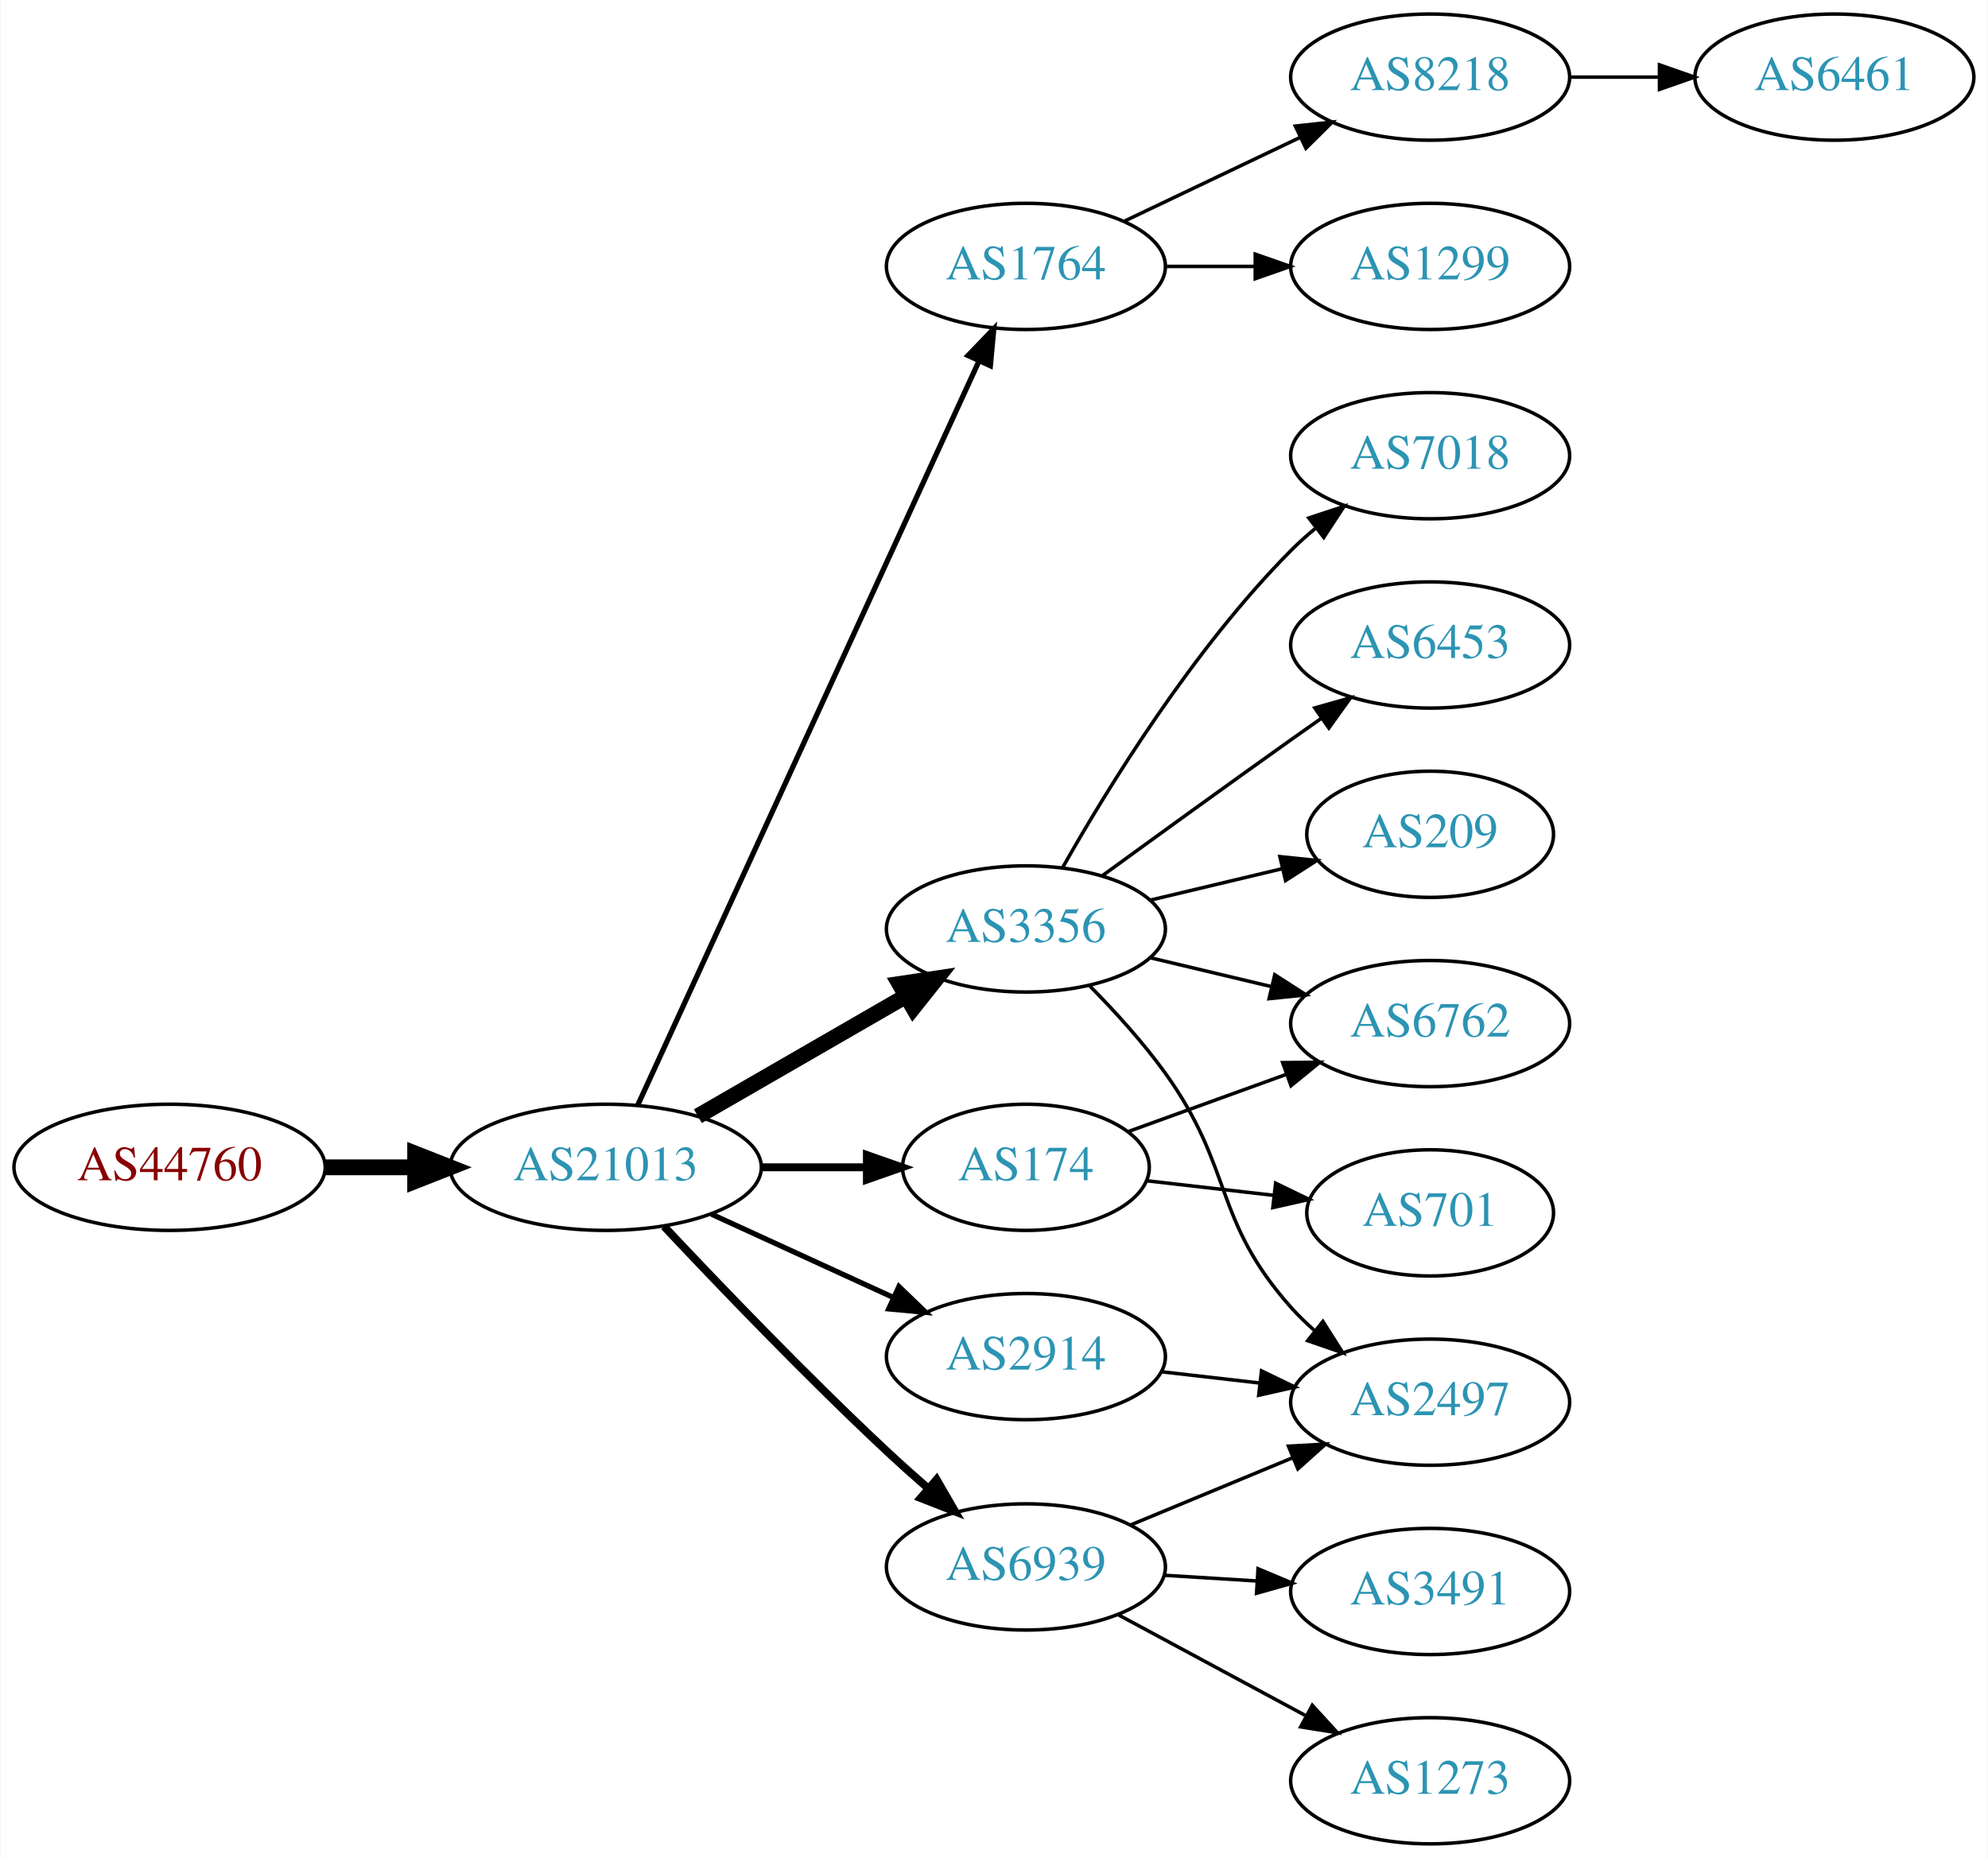
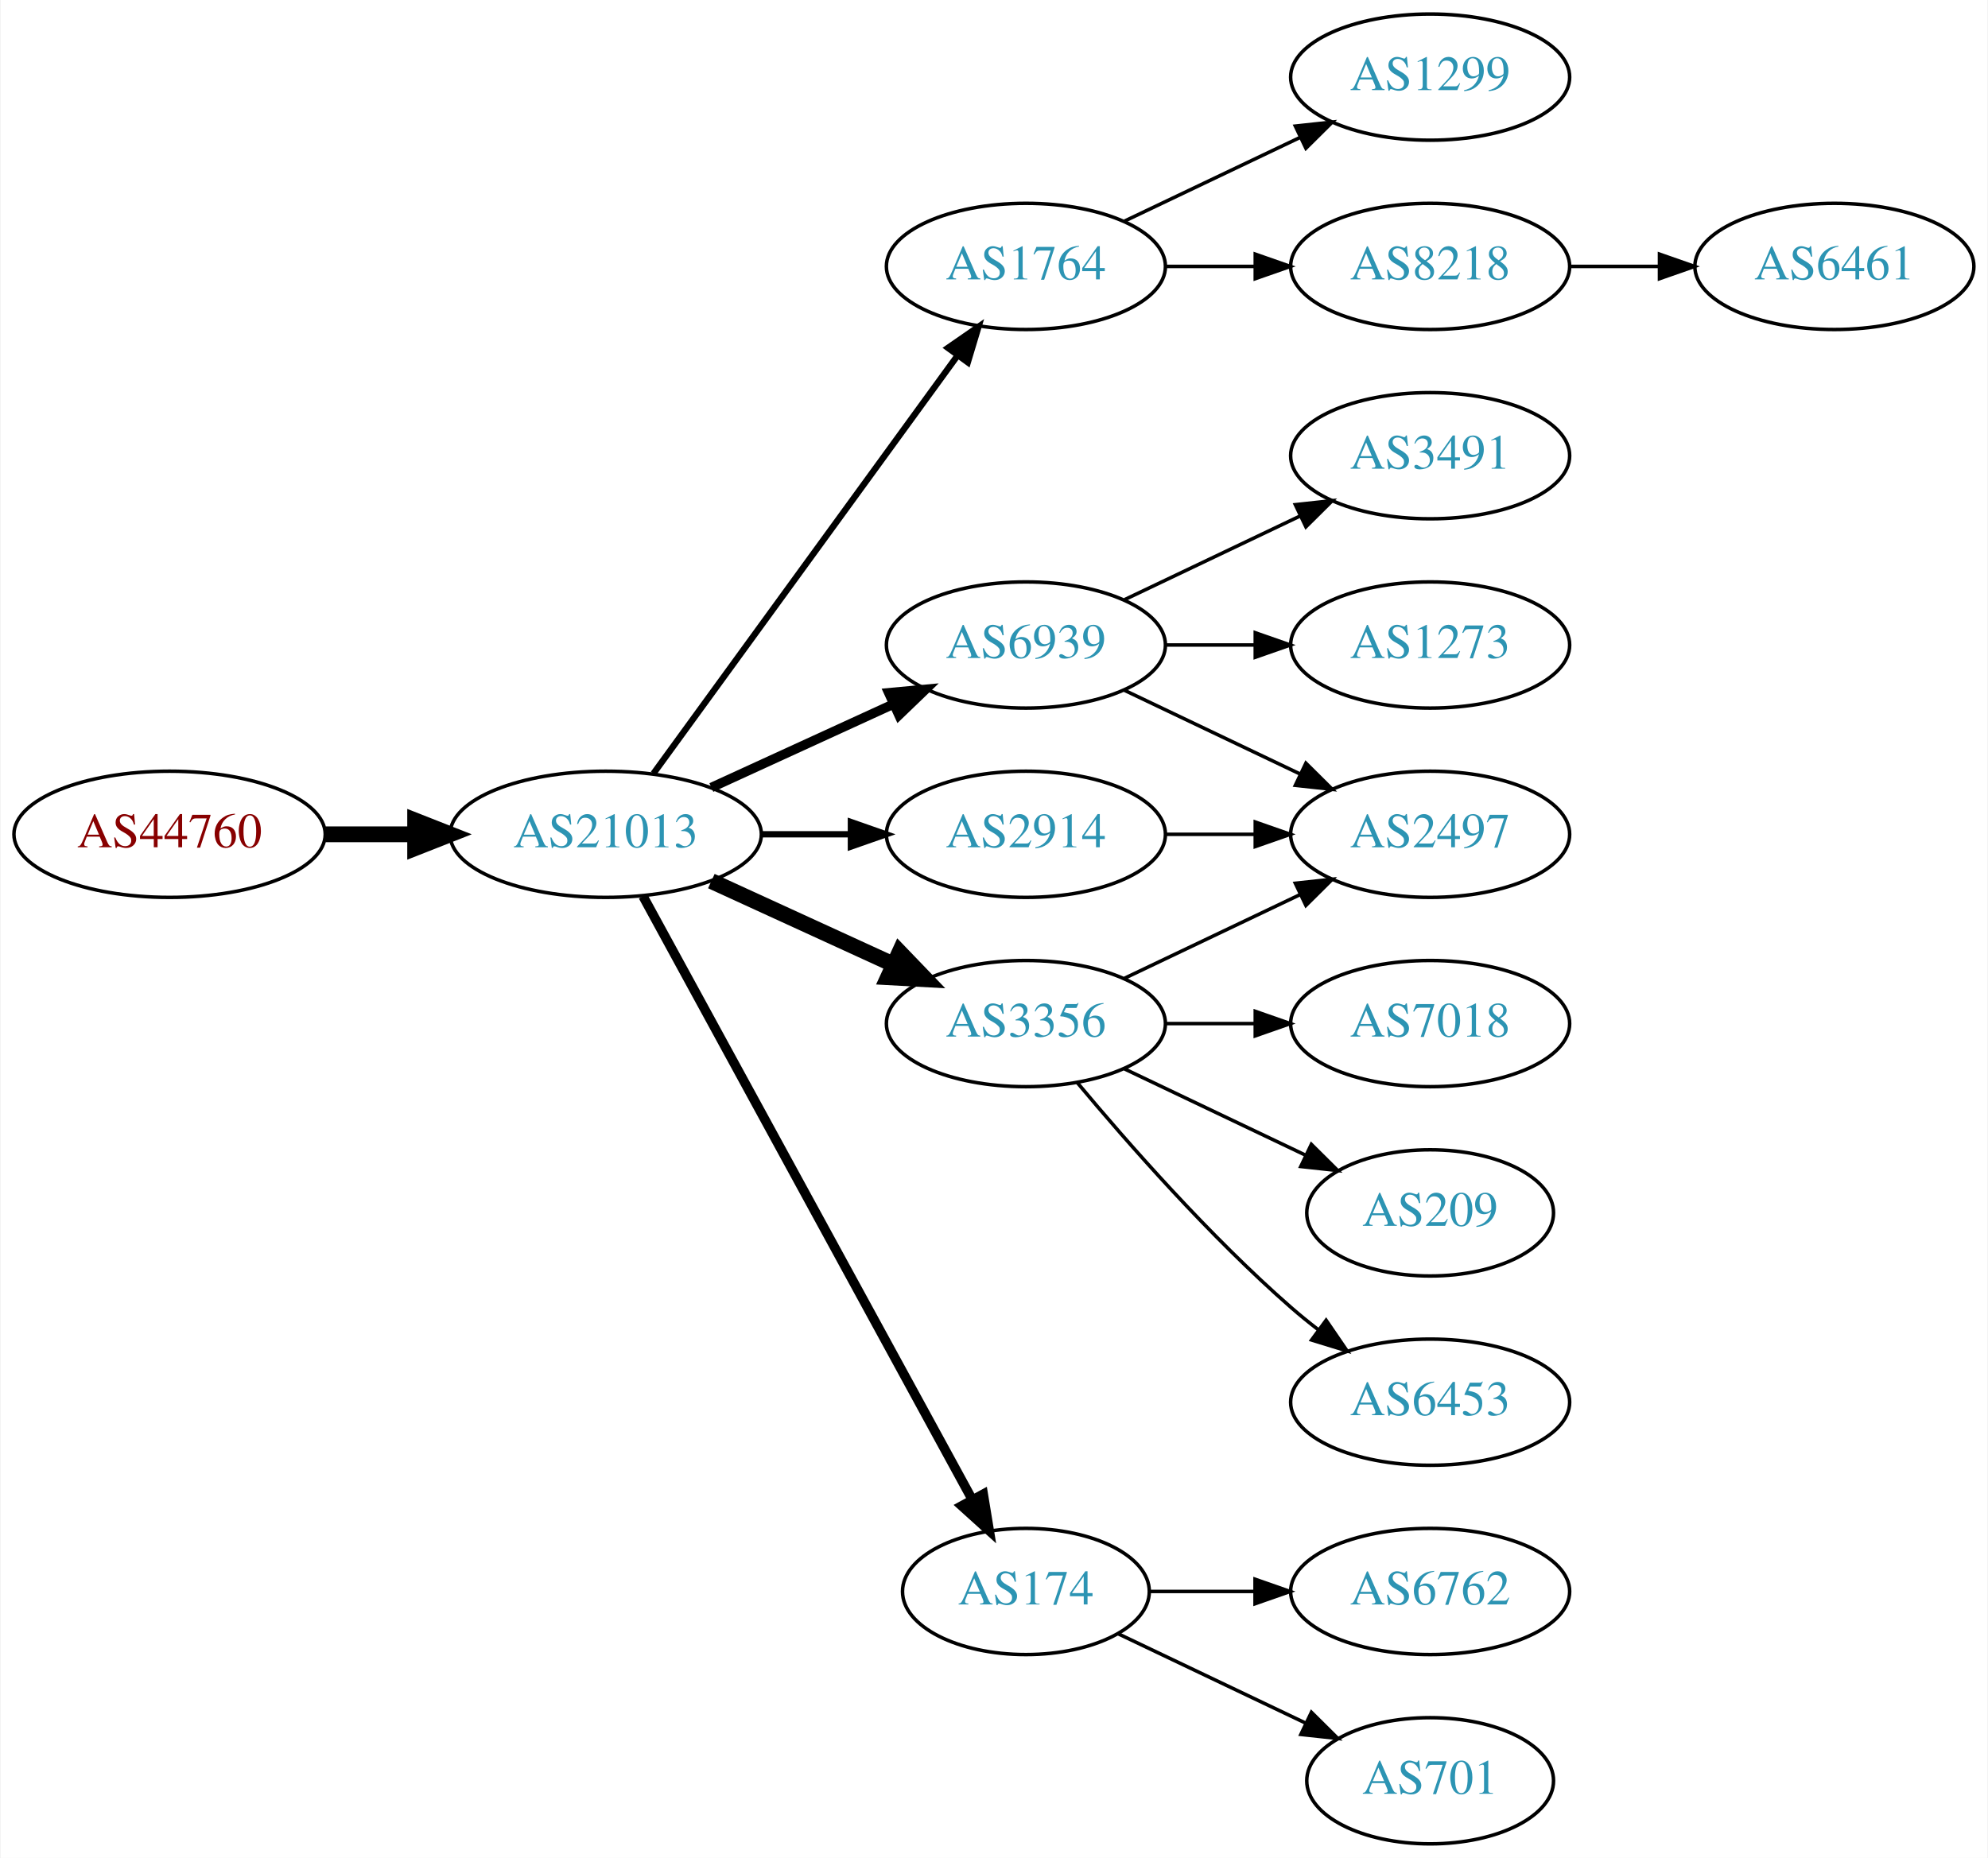
<svg xmlns="http://www.w3.org/2000/svg" xmlns:xlink="http://www.w3.org/1999/xlink" width="567pt" height="530pt" viewBox="0.00 0.00 566.66 530.00">
  <g id="graph0" class="graph" transform="scale(1 1) rotate(0) translate(4 526)">
    <polygon fill="white" stroke="none" points="-4,4 -4,-526 562.663,-526 562.663,4 -4,4" />
    <g id="node1" class="node">
      <g id="a_node1">
        <a xlink:href="/asn/44760" xlink:title="AS44760 ~ Skidata AG [AT]">
-           <ellipse fill="#ffffff" stroke="black" cx="44.196" cy="-193" rx="44.393" ry="18" />
-           <text text-anchor="middle" x="44.196" y="-189.3" font-family="Times,serif" font-size="14.00" fill="#880000">AS44760</text>
+           <ellipse fill="#ffffff" stroke="black" cx="44.196" cy="-288" rx="44.393" ry="18" />
+           <text text-anchor="middle" x="44.196" y="-284.3" font-family="Times,serif" font-size="14.00" fill="#880000">AS44760</text>
        </a>
      </g>
    </g>
    <g id="node2" class="node">
      <g id="a_node2">
        <a xlink:href="/asn/21013" xlink:title="AS21013 ~ Wels, AT [AT]">
-           <ellipse fill="#ffffff" stroke="black" cx="168.588" cy="-193" rx="44.393" ry="18" />
-           <text text-anchor="middle" x="168.588" y="-189.3" font-family="Times,serif" font-size="14.00" fill="#2c94b3">AS21013</text>
+           <ellipse fill="#ffffff" stroke="black" cx="168.588" cy="-288" rx="44.393" ry="18" />
+           <text text-anchor="middle" x="168.588" y="-284.3" font-family="Times,serif" font-size="14.00" fill="#2c94b3">AS21013</text>
        </a>
      </g>
    </g>
    <g id="edge1" class="edge">
-       <path fill="none" stroke="black" stroke-width="4.5" d="M88.692,-193C96.898,-193 105.569,-193 114.041,-193" />
-       <polygon fill="black" stroke="black" stroke-width="4.5" points="114.233,-196.938 124.233,-193 114.233,-189.063 114.233,-196.938" />
+       <path fill="none" stroke="black" stroke-width="4.5" d="M88.692,-288C96.898,-288 105.569,-288 114.041,-288" />
+       <polygon fill="black" stroke="black" stroke-width="4.5" points="114.233,-291.938 124.233,-288 114.233,-284.063 114.233,-291.938" />
    </g>
    <g id="node3" class="node">
      <g id="a_node3">
        <a xlink:href="/asn/1764" xlink:title="AS1764 ~ NEXTLAYER-AS [AT]">
          <ellipse fill="#ffffff" stroke="black" cx="288.431" cy="-450" rx="39.794" ry="18" />
          <text text-anchor="middle" x="288.431" y="-446.3" font-family="Times,serif" font-size="14.00" fill="#2c94b3">AS1764</text>
        </a>
      </g>
    </g>
    <g id="edge2" class="edge">
-       <path fill="none" stroke="black" stroke-width="1.5" d="M177.688,-210.665C197.913,-254.772 250.737,-369.976 274.963,-422.809" />
-       <polygon fill="black" stroke="black" stroke-width="1.5" points="271.925,-424.581 279.274,-432.212 278.288,-421.663 271.925,-424.581" />
+       <path fill="none" stroke="black" stroke-width="1.8" d="M182.199,-305.337C203.02,-333.96 244.683,-391.233 268.871,-424.486" />
+       <polygon fill="black" stroke="black" stroke-width="1.8" points="266.197,-426.76 274.91,-432.788 271.858,-422.642 266.197,-426.76" />
    </g>
    <g id="node4" class="node">
      <g id="a_node4">
-         <a xlink:href="/asn/3356" xlink:title="AS3356 ~ Level 3 Parent, LLC [US]">
-           <ellipse fill="#ffffff" stroke="black" cx="288.431" cy="-261" rx="39.794" ry="18" />
-           <text text-anchor="middle" x="288.431" y="-257.3" font-family="Times,serif" font-size="14.00" fill="#2c94b3">AS3356</text>
+         <a xlink:href="/asn/6939" xlink:title="AS6939 ~ Hurricane Electric LLC [US]">
+           <ellipse fill="#ffffff" stroke="black" cx="288.431" cy="-342" rx="39.794" ry="18" />
+           <text text-anchor="middle" x="288.431" y="-338.3" font-family="Times,serif" font-size="14.00" fill="#2c94b3">AS6939</text>
        </a>
      </g>
    </g>
    <g id="edge3" class="edge">
-       <path fill="none" stroke="black" stroke-width="4.5" d="M194.868,-207.588C212.188,-217.582 235.339,-230.941 254.155,-241.799" />
-       <polygon fill="black" stroke="black" stroke-width="4.5" points="252.37,-245.314 262.999,-246.902 256.306,-238.493 252.37,-245.314" />
+       <path fill="none" stroke="black" stroke-width="2.7" d="M198.718,-301.348C214.329,-308.502 233.727,-317.391 250.399,-325.03" />
+       <polygon fill="black" stroke="black" stroke-width="2.7" points="249.302,-328.378 259.851,-329.362 252.218,-322.014 249.302,-328.378" />
    </g>
    <g id="node5" class="node">
      <g id="a_node5">
-         <a xlink:href="/asn/6939" xlink:title="AS6939 ~ Hurricane Electric LLC [US]">
-           <ellipse fill="#ffffff" stroke="black" cx="288.431" cy="-79" rx="39.794" ry="18" />
-           <text text-anchor="middle" x="288.431" y="-75.3" font-family="Times,serif" font-size="14.00" fill="#2c94b3">AS6939</text>
+         <a xlink:href="/asn/174" xlink:title="AS174 ~ Cogent Communications [US]">
+           <ellipse fill="#ffffff" stroke="black" cx="288.431" cy="-72" rx="35.194" ry="18" />
+           <text text-anchor="middle" x="288.431" y="-68.3" font-family="Times,serif" font-size="14.00" fill="#2c94b3">AS174</text>
        </a>
      </g>
    </g>
    <g id="edge4" class="edge">
-       <path fill="none" stroke="black" stroke-width="2.25" d="M185.243,-176.123C200.922,-159.429 225.94,-133.354 248.784,-112 252.555,-108.475 256.62,-104.838 260.649,-101.325" />
-       <polygon fill="black" stroke="black" stroke-width="2.25" points="262.96,-103.953 268.263,-94.781 258.398,-98.644 262.96,-103.953" />
+       <path fill="none" stroke="black" stroke-width="2.7" d="M179.232,-270.324C199.965,-232.321 248.868,-142.684 273.186,-98.11" />
+       <polygon fill="black" stroke="black" stroke-width="2.7" points="276.267,-99.772 277.983,-89.317 270.122,-96.419 276.267,-99.772" />
    </g>
    <g id="node6" class="node">
      <g id="a_node6">
        <a xlink:href="/asn/2914" xlink:title="AS2914 ~ NTT America, Inc. [US]">
-           <ellipse fill="#ffffff" stroke="black" cx="288.431" cy="-139" rx="39.794" ry="18" />
-           <text text-anchor="middle" x="288.431" y="-135.3" font-family="Times,serif" font-size="14.00" fill="#2c94b3">AS2914</text>
+           <ellipse fill="#ffffff" stroke="black" cx="288.431" cy="-288" rx="39.794" ry="18" />
+           <text text-anchor="middle" x="288.431" y="-284.3" font-family="Times,serif" font-size="14.00" fill="#2c94b3">AS2914</text>
        </a>
      </g>
    </g>
    <g id="edge5" class="edge">
-       <path fill="none" stroke="black" stroke-width="1.5" d="M198.718,-179.652C214.329,-172.498 233.727,-163.609 250.399,-155.97" />
-       <polygon fill="black" stroke="black" stroke-width="1.5" points="252.218,-158.986 259.851,-151.638 249.302,-152.622 252.218,-158.986" />
+       <path fill="none" stroke="black" stroke-width="1.8" d="M212.799,-288C221.112,-288 229.875,-288 238.357,-288" />
+       <polygon fill="black" stroke="black" stroke-width="1.8" points="238.516,-291.5 248.516,-288 238.516,-284.5 238.516,-291.5" />
    </g>
    <g id="node7" class="node">
      <g id="a_node7">
-         <a xlink:href="/asn/174" xlink:title="AS174 ~ Cogent Communications [US]">
-           <ellipse fill="#ffffff" stroke="black" cx="288.431" cy="-193" rx="35.194" ry="18" />
-           <text text-anchor="middle" x="288.431" y="-189.3" font-family="Times,serif" font-size="14.00" fill="#2c94b3">AS174</text>
+         <a xlink:href="/asn/3356" xlink:title="AS3356 ~ Level 3 Parent, LLC [US]">
+           <ellipse fill="#ffffff" stroke="black" cx="288.431" cy="-234" rx="39.794" ry="18" />
+           <text text-anchor="middle" x="288.431" y="-230.3" font-family="Times,serif" font-size="14.00" fill="#2c94b3">AS3356</text>
        </a>
      </g>
    </g>
    <g id="edge6" class="edge">
-       <path fill="none" stroke="black" stroke-width="2.25" d="M212.799,-193C222.647,-193 233.127,-193 243.024,-193" />
-       <polygon fill="black" stroke="black" stroke-width="2.25" points="243.076,-196.5 253.076,-193 243.076,-189.5 243.076,-196.5" />
+       <path fill="none" stroke="black" stroke-width="4.5" d="M198.718,-274.652C214.329,-267.498 233.727,-258.609 250.399,-250.97" />
+       <polygon fill="black" stroke="black" stroke-width="4.5" points="252.4,-254.384 259.851,-246.638 249.119,-247.225 252.4,-254.384" />
    </g>
    <g id="node8" class="node">
      <g id="a_node8">
-         <a xlink:href="/asn/8218" xlink:title="AS8218 ~ legacy Neotelecoms [FR]">
+         <a xlink:href="/asn/1299" xlink:title="AS1299 ~ Telia Carrier [EU]">
          <ellipse fill="#ffffff" stroke="black" cx="403.724" cy="-504" rx="39.794" ry="18" />
-           <text text-anchor="middle" x="403.724" y="-500.3" font-family="Times,serif" font-size="14.00" fill="#2c94b3">AS8218</text>
+           <text text-anchor="middle" x="403.724" y="-500.3" font-family="Times,serif" font-size="14.00" fill="#2c94b3">AS1299</text>
        </a>
      </g>
    </g>
    <g id="edge7" class="edge">
      <path fill="none" stroke="black" d="M316.567,-462.934C331.561,-470.081 350.382,-479.052 366.605,-486.785" />
      <polygon fill="black" stroke="black" points="365.276,-490.028 375.809,-491.171 368.288,-483.709 365.276,-490.028" />
    </g>
    <g id="node9" class="node">
      <g id="a_node9">
-         <a xlink:href="/asn/1299" xlink:title="AS1299 ~ Telia Carrier [EU]">
+         <a xlink:href="/asn/8218" xlink:title="AS8218 ~ legacy Neotelecoms [FR]">
          <ellipse fill="#ffffff" stroke="black" cx="403.724" cy="-450" rx="39.794" ry="18" />
-           <text text-anchor="middle" x="403.724" y="-446.3" font-family="Times,serif" font-size="14.00" fill="#2c94b3">AS1299</text>
+           <text text-anchor="middle" x="403.724" y="-446.3" font-family="Times,serif" font-size="14.00" fill="#2c94b3">AS8218</text>
        </a>
      </g>
    </g>
    <g id="edge8" class="edge">
      <path fill="none" stroke="black" d="M328.103,-450C336.306,-450 345.07,-450 353.602,-450" />
      <polygon fill="black" stroke="black" points="353.841,-453.5 363.841,-450 353.841,-446.5 353.841,-453.5" />
    </g>
+     <g id="node10" class="node">
+       <g id="a_node10">
+         <a xlink:href="/asn/3491" xlink:title="AS3491 ~ PCCW Global, Inc. [US]">
+           <ellipse fill="#ffffff" stroke="black" cx="403.724" cy="-396" rx="39.794" ry="18" />
+           <text text-anchor="middle" x="403.724" y="-392.3" font-family="Times,serif" font-size="14.00" fill="#2c94b3">AS3491</text>
+         </a>
+       </g>
+     </g>
+     <g id="edge9" class="edge">
+       <path fill="none" stroke="black" d="M316.567,-354.934C331.561,-362.081 350.382,-371.052 366.605,-378.785" />
+       <polygon fill="black" stroke="black" points="365.276,-382.028 375.809,-383.171 368.288,-375.709 365.276,-382.028" />
+     </g>
    <g id="node11" class="node">
      <g id="a_node11">
-         <a xlink:href="/asn/7018" xlink:title="AS7018 ~ AT&amp;T Services, Inc. [US]">
-           <ellipse fill="#ffffff" stroke="black" cx="403.724" cy="-396" rx="39.794" ry="18" />
-           <text text-anchor="middle" x="403.724" y="-392.3" font-family="Times,serif" font-size="14.00" fill="#2c94b3">AS7018</text>
+         <a xlink:href="/asn/2497" xlink:title="AS2497 ~ Internet Initiative Japan Inc. [JP]">
+           <ellipse fill="#ffffff" stroke="black" cx="403.724" cy="-288" rx="39.794" ry="18" />
+           <text text-anchor="middle" x="403.724" y="-284.3" font-family="Times,serif" font-size="14.00" fill="#2c94b3">AS2497</text>
        </a>
      </g>
    </g>
    <g id="edge10" class="edge">
-       <path fill="none" stroke="black" d="M298.891,-278.49C311.672,-301.096 336.105,-340.886 364.077,-369 366.188,-371.121 368.484,-373.188 370.87,-375.171" />
-       <polygon fill="black" stroke="black" points="369.122,-378.242 379.185,-381.556 373.385,-372.69 369.122,-378.242" />
+       <path fill="none" stroke="black" d="M316.567,-329.066C331.561,-321.919 350.382,-312.948 366.605,-305.215" />
+       <polygon fill="black" stroke="black" points="368.288,-308.291 375.809,-300.829 365.276,-301.972 368.288,-308.291" />
    </g>
    <g id="node12" class="node">
      <g id="a_node12">
-         <a xlink:href="/asn/6453" xlink:title="AS6453 ~ TATA COMMUNICATIONS (AMERICA) INC [US]">
+         <a xlink:href="/asn/1273" xlink:title="AS1273 ~ Vodafone Group PLC [EU]">
          <ellipse fill="#ffffff" stroke="black" cx="403.724" cy="-342" rx="39.794" ry="18" />
-           <text text-anchor="middle" x="403.724" y="-338.3" font-family="Times,serif" font-size="14.00" fill="#2c94b3">AS6453</text>
+           <text text-anchor="middle" x="403.724" y="-338.3" font-family="Times,serif" font-size="14.00" fill="#2c94b3">AS1273</text>
        </a>
      </g>
    </g>
    <g id="edge11" class="edge">
-       <path fill="none" stroke="black" d="M310.279,-276.222C325.213,-287.091 345.827,-302.025 364.077,-315 366.898,-317.005 369.841,-319.085 372.789,-321.159" />
-       <polygon fill="black" stroke="black" points="370.816,-324.05 381.013,-326.926 374.835,-318.319 370.816,-324.05" />
+       <path fill="none" stroke="black" d="M328.103,-342C336.306,-342 345.07,-342 353.602,-342" />
+       <polygon fill="black" stroke="black" points="353.841,-345.5 363.841,-342 353.841,-338.5 353.841,-345.5" />
    </g>
    <g id="node13" class="node">
      <g id="a_node13">
        <a xlink:href="/asn/6762" xlink:title="AS6762 ~ TELECOM ITALIA SPARKLE S.p.A. [IT]">
-           <ellipse fill="#ffffff" stroke="black" cx="403.724" cy="-234" rx="39.794" ry="18" />
-           <text text-anchor="middle" x="403.724" y="-230.3" font-family="Times,serif" font-size="14.00" fill="#2c94b3">AS6762</text>
+           <ellipse fill="#ffffff" stroke="black" cx="403.724" cy="-72" rx="39.794" ry="18" />
+           <text text-anchor="middle" x="403.724" y="-68.3" font-family="Times,serif" font-size="14.00" fill="#2c94b3">AS6762</text>
        </a>
      </g>
    </g>
    <g id="edge12" class="edge">
-       <path fill="none" stroke="black" d="M324.038,-252.752C334.909,-250.162 347.064,-247.265 358.506,-244.538" />
-       <polygon fill="black" stroke="black" points="359.412,-247.92 368.328,-242.197 357.789,-241.111 359.412,-247.92" />
+       <path fill="none" stroke="black" d="M323.73,-72C333.107,-72 343.457,-72 353.492,-72" />
+       <polygon fill="black" stroke="black" points="353.781,-75.5 363.781,-72 353.781,-68.5 353.781,-75.5" />
    </g>
    <g id="node14" class="node">
      <g id="a_node14">
-         <a xlink:href="/asn/2497" xlink:title="AS2497 ~ Internet Initiative Japan Inc. [JP]">
+         <a xlink:href="/asn/701" xlink:title="AS701 ~ UUNET [US]">
+           <ellipse fill="#ffffff" stroke="black" cx="403.724" cy="-18" rx="35.194" ry="18" />
+           <text text-anchor="middle" x="403.724" y="-14.3" font-family="Times,serif" font-size="14.00" fill="#2c94b3">AS701</text>
+         </a>
+       </g>
+     </g>
+     <g id="edge13" class="edge">
+       <path fill="none" stroke="black" d="M314.856,-59.881C330.599,-52.378 351.021,-42.644 368.214,-34.449" />
+       <polygon fill="black" stroke="black" points="369.862,-37.54 377.383,-30.078 366.85,-31.221 369.862,-37.54" />
+     </g>
+     <g id="edge14" class="edge">
+       <path fill="none" stroke="black" d="M328.103,-288C336.306,-288 345.07,-288 353.602,-288" />
+       <polygon fill="black" stroke="black" points="353.841,-291.5 363.841,-288 353.841,-284.5 353.841,-291.5" />
+     </g>
+     <g id="edge19" class="edge">
+       <path fill="none" stroke="black" d="M316.567,-246.934C331.561,-254.081 350.382,-263.052 366.605,-270.785" />
+       <polygon fill="black" stroke="black" points="365.276,-274.028 375.809,-275.171 368.288,-267.709 365.276,-274.028" />
+     </g>
+     <g id="node16" class="node">
+       <g id="a_node16">
+         <a xlink:href="/asn/7018" xlink:title="AS7018 ~ AT&amp;T Services, Inc. [US]">
+           <ellipse fill="#ffffff" stroke="black" cx="403.724" cy="-234" rx="39.794" ry="18" />
+           <text text-anchor="middle" x="403.724" y="-230.3" font-family="Times,serif" font-size="14.00" fill="#2c94b3">AS7018</text>
+         </a>
+       </g>
+     </g>
+     <g id="edge16" class="edge">
+       <path fill="none" stroke="black" d="M328.103,-234C336.306,-234 345.07,-234 353.602,-234" />
+       <polygon fill="black" stroke="black" points="353.841,-237.5 363.841,-234 353.841,-230.5 353.841,-237.5" />
+     </g>
+     <g id="node17" class="node">
+       <g id="a_node17">
+         <a xlink:href="/asn/209" xlink:title="AS209 ~ CenturyLink Communications, LLC [US]">
+           <ellipse fill="#ffffff" stroke="black" cx="403.724" cy="-180" rx="35.194" ry="18" />
+           <text text-anchor="middle" x="403.724" y="-176.3" font-family="Times,serif" font-size="14.00" fill="#2c94b3">AS209</text>
+         </a>
+       </g>
+     </g>
+     <g id="edge17" class="edge">
+       <path fill="none" stroke="black" d="M316.567,-221.066C331.999,-213.71 351.485,-204.423 368.02,-196.541" />
+       <polygon fill="black" stroke="black" points="369.84,-199.551 377.361,-192.089 366.828,-193.232 369.84,-199.551" />
+     </g>
+     <g id="node18" class="node">
+       <g id="a_node18">
+         <a xlink:href="/asn/6453" xlink:title="AS6453 ~ TATA COMMUNICATIONS (AMERICA) INC [US]">
          <ellipse fill="#ffffff" stroke="black" cx="403.724" cy="-126" rx="39.794" ry="18" />
-           <text text-anchor="middle" x="403.724" y="-122.3" font-family="Times,serif" font-size="14.00" fill="#2c94b3">AS2497</text>
-         </a>
-       </g>
-     </g>
-     <g id="edge13" class="edge">
-       <path fill="none" stroke="black" d="M306.665,-244.722C313.766,-237.527 321.786,-228.729 328.077,-220 347.841,-192.575 341.61,-178.257 364.077,-153 366.066,-150.764 368.275,-148.616 370.601,-146.577" />
-       <polygon fill="black" stroke="black" points="373.133,-149.036 378.808,-140.09 368.793,-143.545 373.133,-149.036" />
+           <text text-anchor="middle" x="403.724" y="-122.3" font-family="Times,serif" font-size="14.00" fill="#2c94b3">AS6453</text>
+         </a>
+       </g>
+     </g>
+     <g id="edge18" class="edge">
+       <path fill="none" stroke="black" d="M303.061,-217.183C317.343,-200.071 340.89,-173.255 364.077,-153 366.543,-150.846 369.182,-148.706 371.879,-146.628" />
+       <polygon fill="black" stroke="black" points="374.052,-149.375 380.033,-140.63 369.904,-143.736 374.052,-149.375" />
    </g>
    <g id="node15" class="node">
      <g id="a_node15">
-         <a xlink:href="/asn/209" xlink:title="AS209 ~ CenturyLink Communications, LLC [US]">
-           <ellipse fill="#ffffff" stroke="black" cx="403.724" cy="-288" rx="35.194" ry="18" />
-           <text text-anchor="middle" x="403.724" y="-284.3" font-family="Times,serif" font-size="14.00" fill="#2c94b3">AS209</text>
-         </a>
-       </g>
-     </g>
-     <g id="edge14" class="edge">
-       <path fill="none" stroke="black" d="M324.038,-269.248C335.833,-272.058 349.137,-275.229 361.405,-278.153" />
-       <polygon fill="black" stroke="black" points="360.871,-281.624 371.41,-280.537 362.494,-274.814 360.871,-281.624" />
-     </g>
-     <g id="edge17" class="edge">
-       <path fill="none" stroke="black" d="M318.313,-90.982C332.295,-96.782 349.276,-103.827 364.331,-110.072" />
-       <polygon fill="black" stroke="black" points="363.317,-113.441 373.895,-114.04 365.999,-106.975 363.317,-113.441" />
-     </g>
-     <g id="node16" class="node">
-       <g id="a_node16">
-         <a xlink:href="/asn/3491" xlink:title="AS3491 ~ PCCW Global, Inc. [US]">
-           <ellipse fill="#ffffff" stroke="black" cx="403.724" cy="-72" rx="39.794" ry="18" />
-           <text text-anchor="middle" x="403.724" y="-68.3" font-family="Times,serif" font-size="14.00" fill="#2c94b3">AS3491</text>
+         <a xlink:href="/asn/6461" xlink:title="AS6461 ~ Zayo Bandwidth [US]">
+           <ellipse fill="#ffffff" stroke="black" cx="519.017" cy="-450" rx="39.794" ry="18" />
+           <text text-anchor="middle" x="519.017" y="-446.3" font-family="Times,serif" font-size="14.00" fill="#2c94b3">AS6461</text>
        </a>
      </g>
    </g>
    <g id="edge15" class="edge">
-       <path fill="none" stroke="black" d="M327.787,-76.63C336.276,-76.106 345.38,-75.543 354.214,-74.997" />
-       <polygon fill="black" stroke="black" points="354.642,-78.478 364.407,-74.367 354.211,-71.491 354.642,-78.478" />
-     </g>
-     <g id="node17" class="node">
-       <g id="a_node17">
-         <a xlink:href="/asn/1273" xlink:title="AS1273 ~ Vodafone Group PLC [EU]">
-           <ellipse fill="#ffffff" stroke="black" cx="403.724" cy="-18" rx="39.794" ry="18" />
-           <text text-anchor="middle" x="403.724" y="-14.3" font-family="Times,serif" font-size="14.00" fill="#2c94b3">AS1273</text>
-         </a>
-       </g>
-     </g>
-     <g id="edge16" class="edge">
-       <path fill="none" stroke="black" d="M314.574,-65.462C330.305,-56.992 350.789,-45.963 368.051,-36.669" />
-       <polygon fill="black" stroke="black" points="370.113,-39.533 377.259,-31.711 366.795,-33.37 370.113,-39.533" />
-     </g>
-     <g id="edge18" class="edge">
-       <path fill="none" stroke="black" d="M327.156,-134.671C336.137,-133.641 345.836,-132.528 355.193,-131.454" />
-       <polygon fill="black" stroke="black" points="355.628,-134.927 365.164,-130.31 354.83,-127.973 355.628,-134.927" />
-     </g>
-     <g id="edge20" class="edge">
-       <path fill="none" stroke="black" d="M317.436,-203.135C331.089,-208.076 347.754,-214.107 362.719,-219.522" />
-       <polygon fill="black" stroke="black" points="361.664,-222.863 372.259,-222.975 364.046,-216.281 361.664,-222.863" />
-     </g>
-     <g id="node18" class="node">
-       <g id="a_node18">
-         <a xlink:href="/asn/701" xlink:title="AS701 ~ UUNET [US]">
-           <ellipse fill="#ffffff" stroke="black" cx="403.724" cy="-180" rx="35.194" ry="18" />
-           <text text-anchor="middle" x="403.724" y="-176.3" font-family="Times,serif" font-size="14.00" fill="#2c94b3">AS701</text>
-         </a>
-       </g>
-     </g>
-     <g id="edge19" class="edge">
-       <path fill="none" stroke="black" d="M322.81,-189.17C334.118,-187.872 346.923,-186.403 358.918,-185.027" />
-       <polygon fill="black" stroke="black" points="359.656,-188.465 369.192,-183.848 358.858,-181.511 359.656,-188.465" />
-     </g>
-     <g id="node10" class="node">
-       <g id="a_node10">
-         <a xlink:href="/asn/6461" xlink:title="AS6461 ~ Zayo Bandwidth [US]">
-           <ellipse fill="#ffffff" stroke="black" cx="519.017" cy="-504" rx="39.794" ry="18" />
-           <text text-anchor="middle" x="519.017" y="-500.3" font-family="Times,serif" font-size="14.00" fill="#2c94b3">AS6461</text>
-         </a>
-       </g>
-     </g>
-     <g id="edge9" class="edge">
-       <path fill="none" stroke="black" d="M443.396,-504C451.599,-504 460.363,-504 468.895,-504" />
-       <polygon fill="black" stroke="black" points="469.134,-507.5 479.134,-504 469.134,-500.5 469.134,-507.5" />
+       <path fill="none" stroke="black" d="M443.396,-450C451.599,-450 460.363,-450 468.895,-450" />
+       <polygon fill="black" stroke="black" points="469.134,-453.5 479.134,-450 469.134,-446.5 469.134,-453.5" />
    </g>
  </g>
</svg>
